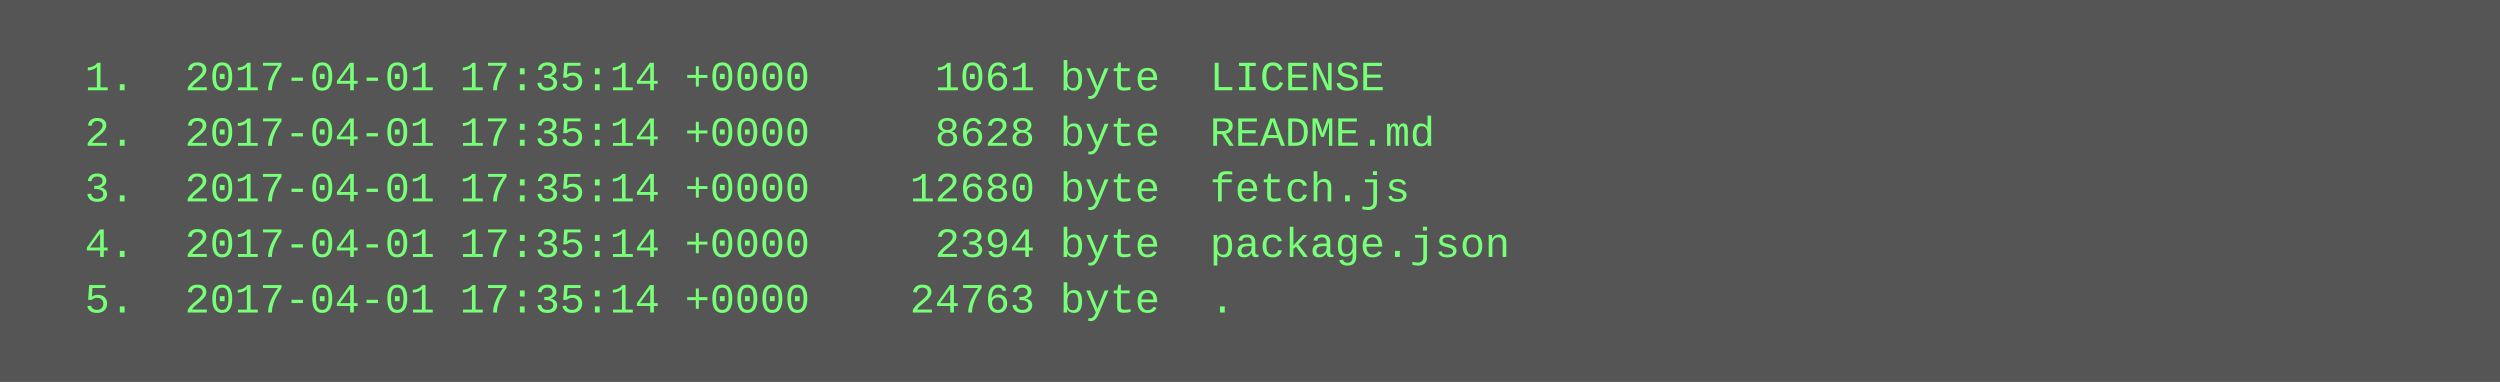
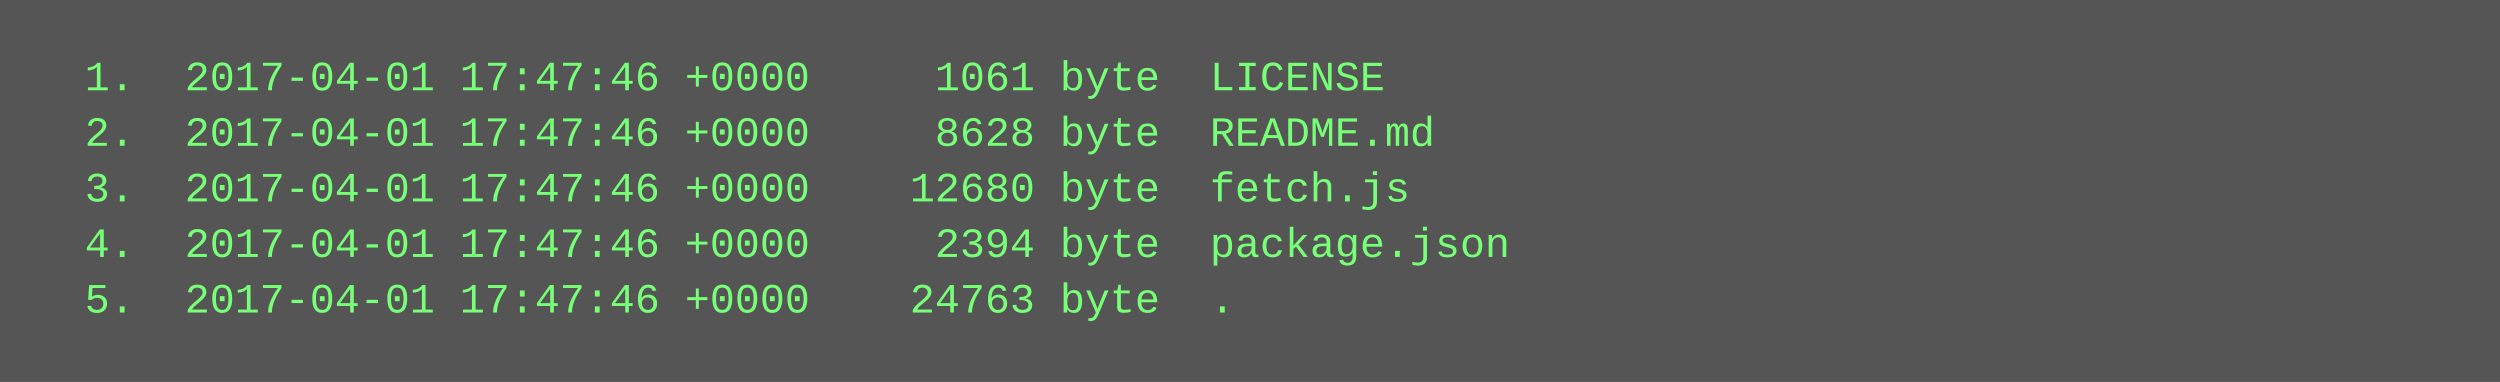
<svg xmlns="http://www.w3.org/2000/svg" height="110" width="720">
  <rect height="110" fill="#555" width="720" />
  <text fill="#7f7" font-family="Courier New" font-size="12" xml:space="preserve">
-     <tspan x="10" y="26">  1.  2017-04-01 17:35:14 +0000     1061 byte  LICENSE</tspan>
-     <tspan x="10" y="42">  2.  2017-04-01 17:35:14 +0000     8628 byte  README.md</tspan>
-     <tspan x="10" y="58">  3.  2017-04-01 17:35:14 +0000    12680 byte  fetch.js</tspan>
-     <tspan x="10" y="74">  4.  2017-04-01 17:35:14 +0000     2394 byte  package.json</tspan>
-     <tspan x="10" y="90">  5.  2017-04-01 17:35:14 +0000    24763 byte  .</tspan>
+     <tspan x="10" y="26">  1.  2017-04-01 17:47:46 +0000     1061 byte  LICENSE</tspan>
+     <tspan x="10" y="42">  2.  2017-04-01 17:47:46 +0000     8628 byte  README.md</tspan>
+     <tspan x="10" y="58">  3.  2017-04-01 17:47:46 +0000    12680 byte  fetch.js</tspan>
+     <tspan x="10" y="74">  4.  2017-04-01 17:47:46 +0000     2394 byte  package.json</tspan>
+     <tspan x="10" y="90">  5.  2017-04-01 17:47:46 +0000    24763 byte  .</tspan>
  </text>
</svg>
